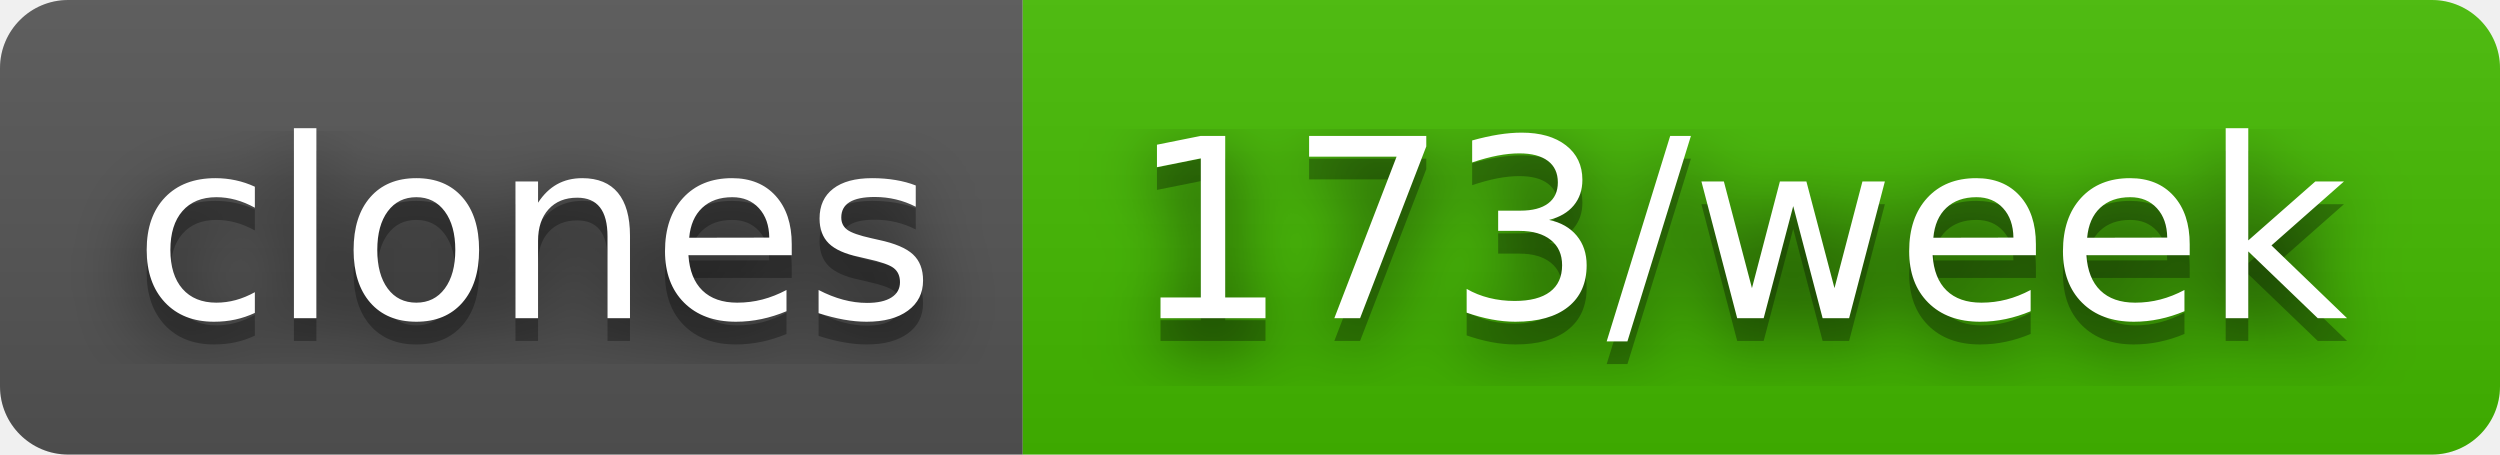
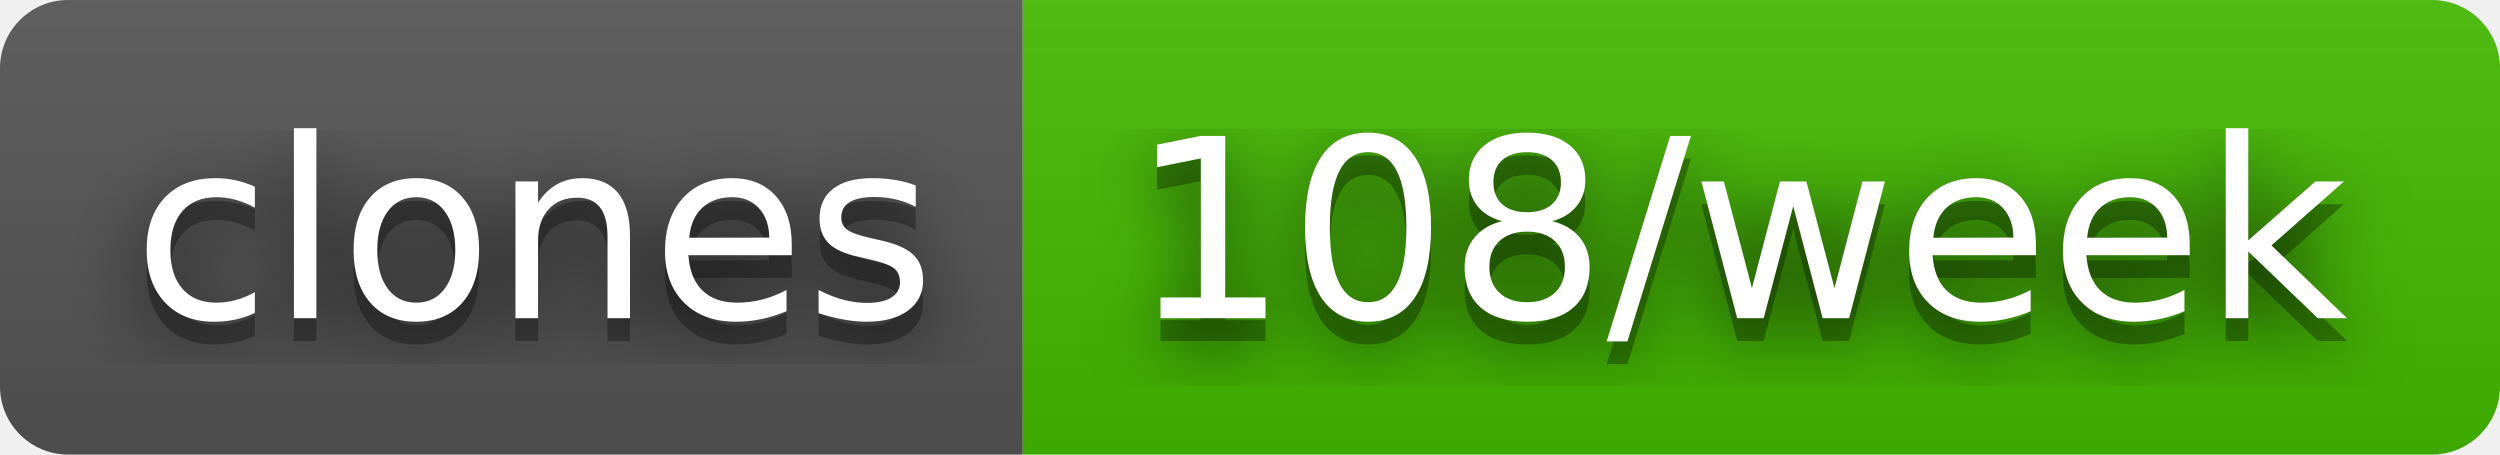
- <svg xmlns="http://www.w3.org/2000/svg" width="110" height="20" role="img" aria-label="clones: 173/week">
+ <svg xmlns="http://www.w3.org/2000/svg" width="110" height="20" role="img" aria-label="clones: 108/week">
  <filter id="blur">
    <feGaussianBlur in="SourceGraphic" stdDeviation="16" />
  </filter>
  <linearGradient id="s" x2="0" y2="100%">
    <stop offset="0" stop-color="#bbb" stop-opacity=".1" />
    <stop offset="1" stop-opacity=".1" />
  </linearGradient>
  <clipPath id="r">
    <rect width="110" height="20" rx="3" fill="#fff" />
  </clipPath>
  <g clip-path="url(#r)">
    <rect width="45" height="20" fill="#555" />
    <rect x="45" width="65" height="20" fill="#4b0" />
    <rect width="110" height="20" fill="url(#s)" />
  </g>
  <g fill="#fff" text-anchor="middle" font-family="Verdana,Geneva,DejaVu Sans,sans-serif" text-rendering="geometricPrecision" font-size="110">
    <text aria-hidden="true" x="235" y="150" fill="#010101" fill-opacity=".80" filter="url(#blur)" transform="scale(.1)" textLength="350">clones</text>
    <text aria-hidden="true" x="235" y="150" fill="#010101" fill-opacity=".3" transform="scale(.1)" textLength="350">clones</text>
    <text x="235" y="140" transform="scale(.1)" fill="#fff" textLength="350">clones</text>
-     <text aria-hidden="true" x="765" y="150" fill="#010101" fill-opacity=".80" filter="url(#blur)" transform="scale(.1)" textLength="550">173/week</text>
-     <text aria-hidden="true" x="765" y="150" fill="#010101" fill-opacity=".3" transform="scale(.1)" textLength="550">173/week</text>
-     <text x="765" y="140" transform="scale(.1)" fill="#fff" textLength="550">173/week</text>
+     <text aria-hidden="true" x="765" y="150" fill="#010101" fill-opacity=".80" filter="url(#blur)" transform="scale(.1)" textLength="550">108/week</text>
+     <text aria-hidden="true" x="765" y="150" fill="#010101" fill-opacity=".3" transform="scale(.1)" textLength="550">108/week</text>
+     <text x="765" y="140" transform="scale(.1)" fill="#fff" textLength="550">108/week</text>
  </g>
</svg>
